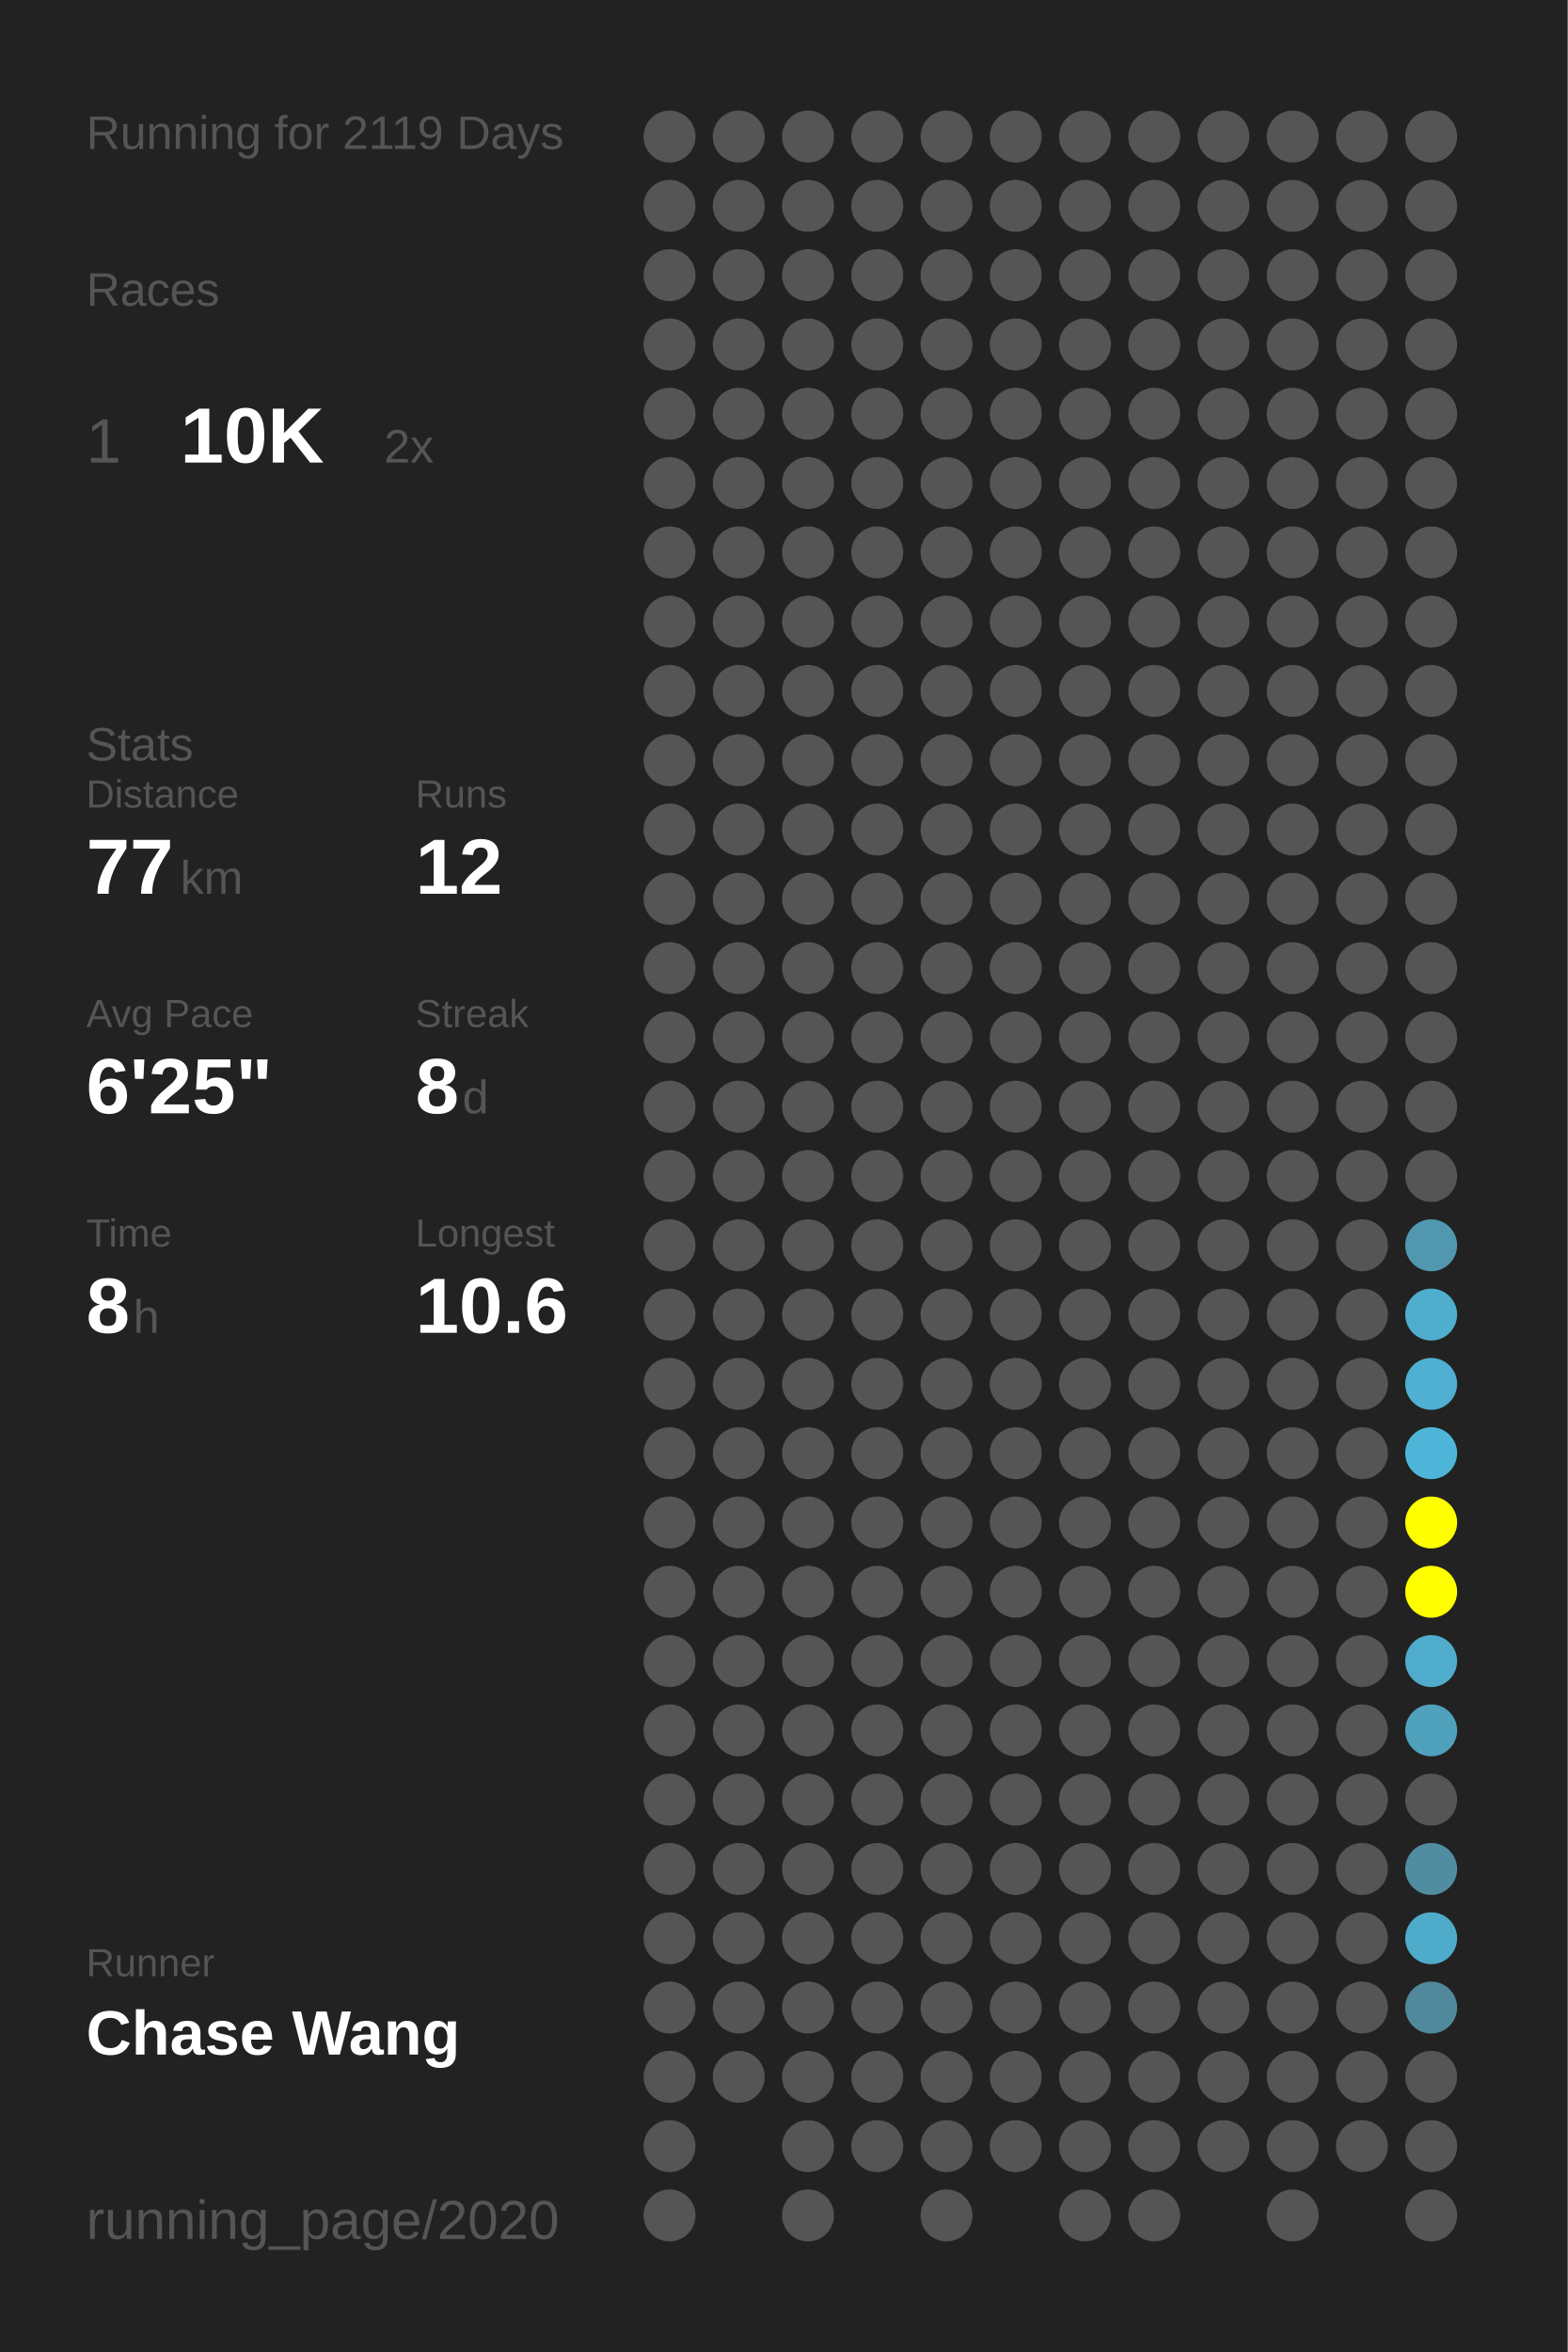
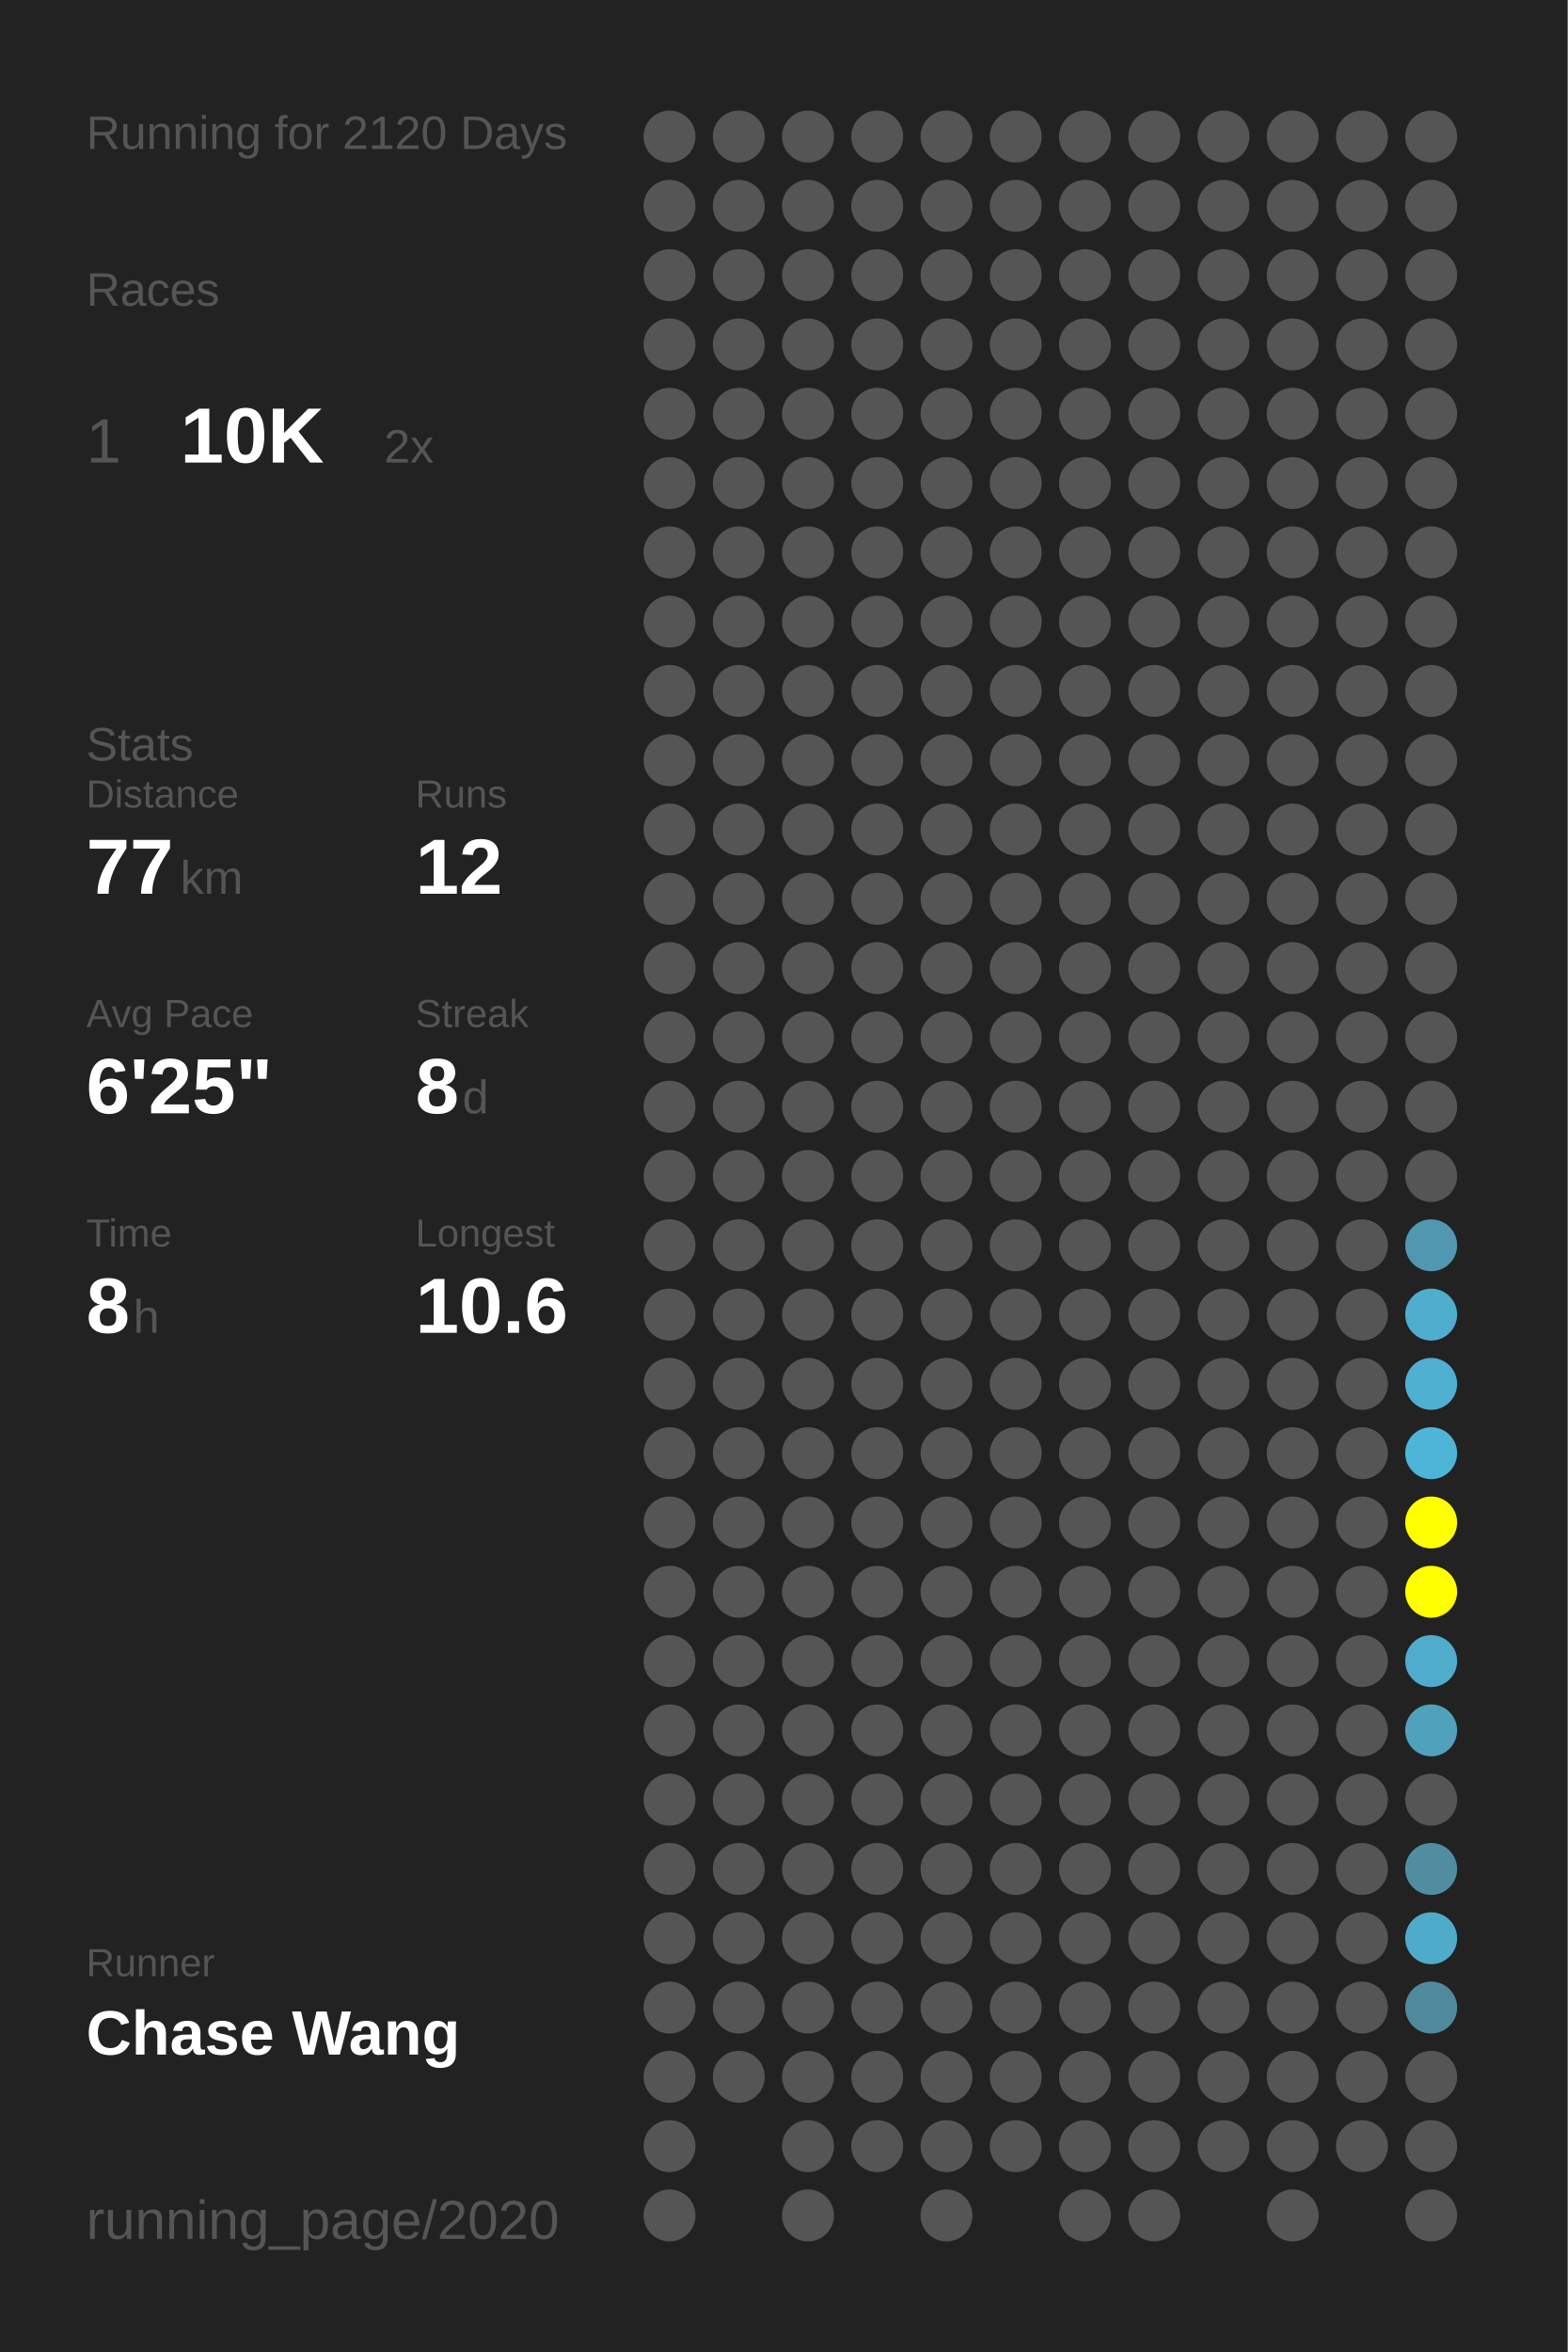
<svg xmlns="http://www.w3.org/2000/svg" baseProfile="full" height="300mm" version="1.1" viewBox="0,0,200,300" width="200mm">
  <defs />
  <rect fill="#222222" height="300" width="200" x="0" y="0" />
-   <text fill="#555555" style="font-size:6px; font-family:Arial;" x="11" y="19">Running for 2119 Days</text>
+   <text fill="#555555" style="font-size:6px; font-family:Arial;" x="11" y="19">Running for 2120 Days</text>
  <text fill="#555555" style="font-size:6px; font-family:Arial;" x="11" y="39">Races</text>
  <text fill="#555555" style="font-size:8px; font-family:Arial;" x="11" y="59">1</text>
  <text fill="#FFFFFF" style="font-size:10px; font-family:Arial; font-weight:bold;" x="23" y="59">10K</text>
  <text fill="#555555" style="font-size:6px; font-family:Arial;" x="49" y="59">2x</text>
  <text fill="#555555" style="font-size:6px; font-family:Arial;" x="11" y="97">Stats</text>
  <text fill="#555555" style="font-size:5px; font-family:Arial;" x="11" y="103">Distance</text>
  <text fill="#FFFFFF" style="font-size:10px; font-family:Arial; font-weight:bold;" x="11" y="114">77</text>
  <text fill="#555555" style="font-size:6px; font-family:Arial;" x="23" y="114">km</text>
  <text fill="#555555" style="font-size:5px; font-family:Arial;" x="53" y="103">Runs</text>
  <text fill="#FFFFFF" style="font-size:10px; font-family:Arial; font-weight:bold;" x="53" y="114">12</text>
  <text fill="#555555" style="font-size:5px; font-family:Arial;" x="11" y="131">Avg Pace</text>
  <text fill="#FFFFFF" style="font-size:10px; font-family:Arial; font-weight:bold;" x="11" y="142">6'25"</text>
  <text fill="#555555" style="font-size:5px; font-family:Arial;" x="53" y="131">Streak</text>
  <text fill="#FFFFFF" style="font-size:10px; font-family:Arial; font-weight:bold;" x="53" y="142">8</text>
  <text fill="#555555" style="font-size:6px; font-family:Arial;" x="59" y="142">d</text>
  <text fill="#555555" style="font-size:5px; font-family:Arial;" x="11" y="159">Time</text>
  <text fill="#FFFFFF" style="font-size:10px; font-family:Arial; font-weight:bold;" x="11" y="170">8</text>
  <text fill="#555555" style="font-size:6px; font-family:Arial;" x="17" y="170">h</text>
  <text fill="#555555" style="font-size:5px; font-family:Arial;" x="53" y="159">Longest</text>
  <text fill="#FFFFFF" style="font-size:10px; font-family:Arial; font-weight:bold;" x="53" y="170">10.6</text>
  <text fill="#555555" style="font-size:5px; font-family:Arial;" x="11" y="252.065">Runner</text>
  <text fill="#FFFFFF" style="font-size:8px; font-family:Arial; font-weight:bold;" x="11" y="262.065">Chase Wang</text>
  <text fill="#555555" style="font-size:7px; font-family:Arial;" x="11" y="285.581">running_page/2020</text>
  <circle cx="85.417" cy="17.419" fill="#555555" r="3.312" />
  <circle cx="85.417" cy="26.258" fill="#555555" r="3.312" />
  <circle cx="85.417" cy="35.097" fill="#555555" r="3.312" />
  <circle cx="85.417" cy="43.935" fill="#555555" r="3.312" />
  <circle cx="85.417" cy="52.774" fill="#555555" r="3.312" />
  <circle cx="85.417" cy="61.613" fill="#555555" r="3.312" />
  <circle cx="85.417" cy="70.452" fill="#555555" r="3.312" />
  <circle cx="85.417" cy="79.29" fill="#555555" r="3.312" />
  <circle cx="85.417" cy="88.129" fill="#555555" r="3.312" />
  <circle cx="85.417" cy="96.968" fill="#555555" r="3.312" />
  <circle cx="85.417" cy="105.806" fill="#555555" r="3.312" />
  <circle cx="85.417" cy="114.645" fill="#555555" r="3.312" />
  <circle cx="85.417" cy="123.484" fill="#555555" r="3.312" />
  <circle cx="85.417" cy="132.323" fill="#555555" r="3.312" />
  <circle cx="85.417" cy="141.161" fill="#555555" r="3.312" />
  <circle cx="85.417" cy="150" fill="#555555" r="3.312" />
  <circle cx="85.417" cy="158.839" fill="#555555" r="3.312" />
  <circle cx="85.417" cy="167.677" fill="#555555" r="3.312" />
  <circle cx="85.417" cy="176.516" fill="#555555" r="3.312" />
  <circle cx="85.417" cy="185.355" fill="#555555" r="3.312" />
  <circle cx="85.417" cy="194.194" fill="#555555" r="3.312" />
  <circle cx="85.417" cy="203.032" fill="#555555" r="3.312" />
  <circle cx="85.417" cy="211.871" fill="#555555" r="3.312" />
  <circle cx="85.417" cy="220.71" fill="#555555" r="3.312" />
  <circle cx="85.417" cy="229.548" fill="#555555" r="3.312" />
  <circle cx="85.417" cy="238.387" fill="#555555" r="3.312" />
  <circle cx="85.417" cy="247.226" fill="#555555" r="3.312" />
  <circle cx="85.417" cy="256.065" fill="#555555" r="3.312" />
  <circle cx="85.417" cy="264.903" fill="#555555" r="3.312" />
  <circle cx="85.417" cy="273.742" fill="#555555" r="3.312" />
  <circle cx="85.417" cy="282.581" fill="#555555" r="3.312" />
  <circle cx="94.25" cy="17.419" fill="#555555" r="3.312" />
  <circle cx="94.25" cy="26.258" fill="#555555" r="3.312" />
  <circle cx="94.25" cy="35.097" fill="#555555" r="3.312" />
  <circle cx="94.25" cy="43.935" fill="#555555" r="3.312" />
  <circle cx="94.25" cy="52.774" fill="#555555" r="3.312" />
  <circle cx="94.25" cy="61.613" fill="#555555" r="3.312" />
  <circle cx="94.25" cy="70.452" fill="#555555" r="3.312" />
  <circle cx="94.25" cy="79.29" fill="#555555" r="3.312" />
  <circle cx="94.25" cy="88.129" fill="#555555" r="3.312" />
  <circle cx="94.25" cy="96.968" fill="#555555" r="3.312" />
  <circle cx="94.25" cy="105.806" fill="#555555" r="3.312" />
  <circle cx="94.25" cy="114.645" fill="#555555" r="3.312" />
  <circle cx="94.25" cy="123.484" fill="#555555" r="3.312" />
  <circle cx="94.25" cy="132.323" fill="#555555" r="3.312" />
  <circle cx="94.25" cy="141.161" fill="#555555" r="3.312" />
  <circle cx="94.25" cy="150" fill="#555555" r="3.312" />
  <circle cx="94.25" cy="158.839" fill="#555555" r="3.312" />
  <circle cx="94.25" cy="167.677" fill="#555555" r="3.312" />
  <circle cx="94.25" cy="176.516" fill="#555555" r="3.312" />
  <circle cx="94.25" cy="185.355" fill="#555555" r="3.312" />
  <circle cx="94.25" cy="194.194" fill="#555555" r="3.312" />
  <circle cx="94.25" cy="203.032" fill="#555555" r="3.312" />
  <circle cx="94.25" cy="211.871" fill="#555555" r="3.312" />
  <circle cx="94.25" cy="220.71" fill="#555555" r="3.312" />
  <circle cx="94.25" cy="229.548" fill="#555555" r="3.312" />
  <circle cx="94.25" cy="238.387" fill="#555555" r="3.312" />
  <circle cx="94.25" cy="247.226" fill="#555555" r="3.312" />
  <circle cx="94.25" cy="256.065" fill="#555555" r="3.312" />
  <circle cx="94.25" cy="264.903" fill="#555555" r="3.312" />
  <circle cx="103.083" cy="17.419" fill="#555555" r="3.312" />
  <circle cx="103.083" cy="26.258" fill="#555555" r="3.312" />
  <circle cx="103.083" cy="35.097" fill="#555555" r="3.312" />
  <circle cx="103.083" cy="43.935" fill="#555555" r="3.312" />
  <circle cx="103.083" cy="52.774" fill="#555555" r="3.312" />
  <circle cx="103.083" cy="61.613" fill="#555555" r="3.312" />
  <circle cx="103.083" cy="70.452" fill="#555555" r="3.312" />
  <circle cx="103.083" cy="79.29" fill="#555555" r="3.312" />
  <circle cx="103.083" cy="88.129" fill="#555555" r="3.312" />
  <circle cx="103.083" cy="96.968" fill="#555555" r="3.312" />
  <circle cx="103.083" cy="105.806" fill="#555555" r="3.312" />
  <circle cx="103.083" cy="114.645" fill="#555555" r="3.312" />
  <circle cx="103.083" cy="123.484" fill="#555555" r="3.312" />
  <circle cx="103.083" cy="132.323" fill="#555555" r="3.312" />
  <circle cx="103.083" cy="141.161" fill="#555555" r="3.312" />
  <circle cx="103.083" cy="150" fill="#555555" r="3.312" />
  <circle cx="103.083" cy="158.839" fill="#555555" r="3.312" />
  <circle cx="103.083" cy="167.677" fill="#555555" r="3.312" />
  <circle cx="103.083" cy="176.516" fill="#555555" r="3.312" />
  <circle cx="103.083" cy="185.355" fill="#555555" r="3.312" />
  <circle cx="103.083" cy="194.194" fill="#555555" r="3.312" />
  <circle cx="103.083" cy="203.032" fill="#555555" r="3.312" />
  <circle cx="103.083" cy="211.871" fill="#555555" r="3.312" />
  <circle cx="103.083" cy="220.71" fill="#555555" r="3.312" />
  <circle cx="103.083" cy="229.548" fill="#555555" r="3.312" />
  <circle cx="103.083" cy="238.387" fill="#555555" r="3.312" />
  <circle cx="103.083" cy="247.226" fill="#555555" r="3.312" />
  <circle cx="103.083" cy="256.065" fill="#555555" r="3.312" />
  <circle cx="103.083" cy="264.903" fill="#555555" r="3.312" />
  <circle cx="103.083" cy="273.742" fill="#555555" r="3.312" />
  <circle cx="103.083" cy="282.581" fill="#555555" r="3.312" />
  <circle cx="111.917" cy="17.419" fill="#555555" r="3.312" />
  <circle cx="111.917" cy="26.258" fill="#555555" r="3.312" />
  <circle cx="111.917" cy="35.097" fill="#555555" r="3.312" />
  <circle cx="111.917" cy="43.935" fill="#555555" r="3.312" />
  <circle cx="111.917" cy="52.774" fill="#555555" r="3.312" />
  <circle cx="111.917" cy="61.613" fill="#555555" r="3.312" />
  <circle cx="111.917" cy="70.452" fill="#555555" r="3.312" />
  <circle cx="111.917" cy="79.29" fill="#555555" r="3.312" />
  <circle cx="111.917" cy="88.129" fill="#555555" r="3.312" />
  <circle cx="111.917" cy="96.968" fill="#555555" r="3.312" />
  <circle cx="111.917" cy="105.806" fill="#555555" r="3.312" />
  <circle cx="111.917" cy="114.645" fill="#555555" r="3.312" />
  <circle cx="111.917" cy="123.484" fill="#555555" r="3.312" />
  <circle cx="111.917" cy="132.323" fill="#555555" r="3.312" />
  <circle cx="111.917" cy="141.161" fill="#555555" r="3.312" />
  <circle cx="111.917" cy="150" fill="#555555" r="3.312" />
  <circle cx="111.917" cy="158.839" fill="#555555" r="3.312" />
  <circle cx="111.917" cy="167.677" fill="#555555" r="3.312" />
  <circle cx="111.917" cy="176.516" fill="#555555" r="3.312" />
  <circle cx="111.917" cy="185.355" fill="#555555" r="3.312" />
  <circle cx="111.917" cy="194.194" fill="#555555" r="3.312" />
  <circle cx="111.917" cy="203.032" fill="#555555" r="3.312" />
  <circle cx="111.917" cy="211.871" fill="#555555" r="3.312" />
  <circle cx="111.917" cy="220.71" fill="#555555" r="3.312" />
  <circle cx="111.917" cy="229.548" fill="#555555" r="3.312" />
  <circle cx="111.917" cy="238.387" fill="#555555" r="3.312" />
  <circle cx="111.917" cy="247.226" fill="#555555" r="3.312" />
  <circle cx="111.917" cy="256.065" fill="#555555" r="3.312" />
  <circle cx="111.917" cy="264.903" fill="#555555" r="3.312" />
  <circle cx="111.917" cy="273.742" fill="#555555" r="3.312" />
  <circle cx="120.75" cy="17.419" fill="#555555" r="3.312" />
  <circle cx="120.75" cy="26.258" fill="#555555" r="3.312" />
  <circle cx="120.75" cy="35.097" fill="#555555" r="3.312" />
  <circle cx="120.75" cy="43.935" fill="#555555" r="3.312" />
  <circle cx="120.75" cy="52.774" fill="#555555" r="3.312" />
  <circle cx="120.75" cy="61.613" fill="#555555" r="3.312" />
  <circle cx="120.75" cy="70.452" fill="#555555" r="3.312" />
  <circle cx="120.75" cy="79.29" fill="#555555" r="3.312" />
  <circle cx="120.75" cy="88.129" fill="#555555" r="3.312" />
  <circle cx="120.75" cy="96.968" fill="#555555" r="3.312" />
  <circle cx="120.75" cy="105.806" fill="#555555" r="3.312" />
  <circle cx="120.75" cy="114.645" fill="#555555" r="3.312" />
  <circle cx="120.75" cy="123.484" fill="#555555" r="3.312" />
  <circle cx="120.75" cy="132.323" fill="#555555" r="3.312" />
  <circle cx="120.75" cy="141.161" fill="#555555" r="3.312" />
  <circle cx="120.75" cy="150" fill="#555555" r="3.312" />
  <circle cx="120.75" cy="158.839" fill="#555555" r="3.312" />
  <circle cx="120.75" cy="167.677" fill="#555555" r="3.312" />
  <circle cx="120.75" cy="176.516" fill="#555555" r="3.312" />
  <circle cx="120.75" cy="185.355" fill="#555555" r="3.312" />
  <circle cx="120.75" cy="194.194" fill="#555555" r="3.312" />
  <circle cx="120.75" cy="203.032" fill="#555555" r="3.312" />
  <circle cx="120.75" cy="211.871" fill="#555555" r="3.312" />
  <circle cx="120.75" cy="220.71" fill="#555555" r="3.312" />
  <circle cx="120.75" cy="229.548" fill="#555555" r="3.312" />
  <circle cx="120.75" cy="238.387" fill="#555555" r="3.312" />
  <circle cx="120.75" cy="247.226" fill="#555555" r="3.312" />
  <circle cx="120.75" cy="256.065" fill="#555555" r="3.312" />
  <circle cx="120.75" cy="264.903" fill="#555555" r="3.312" />
  <circle cx="120.75" cy="273.742" fill="#555555" r="3.312" />
  <circle cx="120.75" cy="282.581" fill="#555555" r="3.312" />
  <circle cx="129.583" cy="17.419" fill="#555555" r="3.312" />
  <circle cx="129.583" cy="26.258" fill="#555555" r="3.312" />
  <circle cx="129.583" cy="35.097" fill="#555555" r="3.312" />
  <circle cx="129.583" cy="43.935" fill="#555555" r="3.312" />
  <circle cx="129.583" cy="52.774" fill="#555555" r="3.312" />
  <circle cx="129.583" cy="61.613" fill="#555555" r="3.312" />
  <circle cx="129.583" cy="70.452" fill="#555555" r="3.312" />
  <circle cx="129.583" cy="79.29" fill="#555555" r="3.312" />
  <circle cx="129.583" cy="88.129" fill="#555555" r="3.312" />
  <circle cx="129.583" cy="96.968" fill="#555555" r="3.312" />
  <circle cx="129.583" cy="105.806" fill="#555555" r="3.312" />
  <circle cx="129.583" cy="114.645" fill="#555555" r="3.312" />
  <circle cx="129.583" cy="123.484" fill="#555555" r="3.312" />
  <circle cx="129.583" cy="132.323" fill="#555555" r="3.312" />
  <circle cx="129.583" cy="141.161" fill="#555555" r="3.312" />
  <circle cx="129.583" cy="150" fill="#555555" r="3.312" />
  <circle cx="129.583" cy="158.839" fill="#555555" r="3.312" />
  <circle cx="129.583" cy="167.677" fill="#555555" r="3.312" />
  <circle cx="129.583" cy="176.516" fill="#555555" r="3.312" />
  <circle cx="129.583" cy="185.355" fill="#555555" r="3.312" />
  <circle cx="129.583" cy="194.194" fill="#555555" r="3.312" />
  <circle cx="129.583" cy="203.032" fill="#555555" r="3.312" />
  <circle cx="129.583" cy="211.871" fill="#555555" r="3.312" />
  <circle cx="129.583" cy="220.71" fill="#555555" r="3.312" />
  <circle cx="129.583" cy="229.548" fill="#555555" r="3.312" />
  <circle cx="129.583" cy="238.387" fill="#555555" r="3.312" />
  <circle cx="129.583" cy="247.226" fill="#555555" r="3.312" />
  <circle cx="129.583" cy="256.065" fill="#555555" r="3.312" />
  <circle cx="129.583" cy="264.903" fill="#555555" r="3.312" />
  <circle cx="129.583" cy="273.742" fill="#555555" r="3.312" />
  <circle cx="138.417" cy="17.419" fill="#555555" r="3.312" />
  <circle cx="138.417" cy="26.258" fill="#555555" r="3.312" />
  <circle cx="138.417" cy="35.097" fill="#555555" r="3.312" />
  <circle cx="138.417" cy="43.935" fill="#555555" r="3.312" />
  <circle cx="138.417" cy="52.774" fill="#555555" r="3.312" />
  <circle cx="138.417" cy="61.613" fill="#555555" r="3.312" />
  <circle cx="138.417" cy="70.452" fill="#555555" r="3.312" />
  <circle cx="138.417" cy="79.29" fill="#555555" r="3.312" />
  <circle cx="138.417" cy="88.129" fill="#555555" r="3.312" />
  <circle cx="138.417" cy="96.968" fill="#555555" r="3.312" />
  <circle cx="138.417" cy="105.806" fill="#555555" r="3.312" />
  <circle cx="138.417" cy="114.645" fill="#555555" r="3.312" />
  <circle cx="138.417" cy="123.484" fill="#555555" r="3.312" />
  <circle cx="138.417" cy="132.323" fill="#555555" r="3.312" />
  <circle cx="138.417" cy="141.161" fill="#555555" r="3.312" />
  <circle cx="138.417" cy="150" fill="#555555" r="3.312" />
  <circle cx="138.417" cy="158.839" fill="#555555" r="3.312" />
  <circle cx="138.417" cy="167.677" fill="#555555" r="3.312" />
  <circle cx="138.417" cy="176.516" fill="#555555" r="3.312" />
  <circle cx="138.417" cy="185.355" fill="#555555" r="3.312" />
  <circle cx="138.417" cy="194.194" fill="#555555" r="3.312" />
  <circle cx="138.417" cy="203.032" fill="#555555" r="3.312" />
  <circle cx="138.417" cy="211.871" fill="#555555" r="3.312" />
  <circle cx="138.417" cy="220.71" fill="#555555" r="3.312" />
  <circle cx="138.417" cy="229.548" fill="#555555" r="3.312" />
  <circle cx="138.417" cy="238.387" fill="#555555" r="3.312" />
  <circle cx="138.417" cy="247.226" fill="#555555" r="3.312" />
  <circle cx="138.417" cy="256.065" fill="#555555" r="3.312" />
  <circle cx="138.417" cy="264.903" fill="#555555" r="3.312" />
  <circle cx="138.417" cy="273.742" fill="#555555" r="3.312" />
  <circle cx="138.417" cy="282.581" fill="#555555" r="3.312" />
  <circle cx="147.25" cy="17.419" fill="#555555" r="3.312" />
  <circle cx="147.25" cy="26.258" fill="#555555" r="3.312" />
  <circle cx="147.25" cy="35.097" fill="#555555" r="3.312" />
  <circle cx="147.25" cy="43.935" fill="#555555" r="3.312" />
  <circle cx="147.25" cy="52.774" fill="#555555" r="3.312" />
  <circle cx="147.25" cy="61.613" fill="#555555" r="3.312" />
  <circle cx="147.25" cy="70.452" fill="#555555" r="3.312" />
  <circle cx="147.25" cy="79.29" fill="#555555" r="3.312" />
  <circle cx="147.25" cy="88.129" fill="#555555" r="3.312" />
  <circle cx="147.25" cy="96.968" fill="#555555" r="3.312" />
  <circle cx="147.25" cy="105.806" fill="#555555" r="3.312" />
  <circle cx="147.25" cy="114.645" fill="#555555" r="3.312" />
  <circle cx="147.25" cy="123.484" fill="#555555" r="3.312" />
  <circle cx="147.25" cy="132.323" fill="#555555" r="3.312" />
  <circle cx="147.25" cy="141.161" fill="#555555" r="3.312" />
  <circle cx="147.25" cy="150" fill="#555555" r="3.312" />
  <circle cx="147.25" cy="158.839" fill="#555555" r="3.312" />
  <circle cx="147.25" cy="167.677" fill="#555555" r="3.312" />
  <circle cx="147.25" cy="176.516" fill="#555555" r="3.312" />
  <circle cx="147.25" cy="185.355" fill="#555555" r="3.312" />
  <circle cx="147.25" cy="194.194" fill="#555555" r="3.312" />
  <circle cx="147.25" cy="203.032" fill="#555555" r="3.312" />
  <circle cx="147.25" cy="211.871" fill="#555555" r="3.312" />
  <circle cx="147.25" cy="220.71" fill="#555555" r="3.312" />
  <circle cx="147.25" cy="229.548" fill="#555555" r="3.312" />
  <circle cx="147.25" cy="238.387" fill="#555555" r="3.312" />
  <circle cx="147.25" cy="247.226" fill="#555555" r="3.312" />
  <circle cx="147.25" cy="256.065" fill="#555555" r="3.312" />
  <circle cx="147.25" cy="264.903" fill="#555555" r="3.312" />
  <circle cx="147.25" cy="273.742" fill="#555555" r="3.312" />
  <circle cx="147.25" cy="282.581" fill="#555555" r="3.312" />
  <circle cx="156.083" cy="17.419" fill="#555555" r="3.312" />
  <circle cx="156.083" cy="26.258" fill="#555555" r="3.312" />
  <circle cx="156.083" cy="35.097" fill="#555555" r="3.312" />
  <circle cx="156.083" cy="43.935" fill="#555555" r="3.312" />
  <circle cx="156.083" cy="52.774" fill="#555555" r="3.312" />
  <circle cx="156.083" cy="61.613" fill="#555555" r="3.312" />
  <circle cx="156.083" cy="70.452" fill="#555555" r="3.312" />
  <circle cx="156.083" cy="79.29" fill="#555555" r="3.312" />
  <circle cx="156.083" cy="88.129" fill="#555555" r="3.312" />
  <circle cx="156.083" cy="96.968" fill="#555555" r="3.312" />
  <circle cx="156.083" cy="105.806" fill="#555555" r="3.312" />
  <circle cx="156.083" cy="114.645" fill="#555555" r="3.312" />
  <circle cx="156.083" cy="123.484" fill="#555555" r="3.312" />
  <circle cx="156.083" cy="132.323" fill="#555555" r="3.312" />
  <circle cx="156.083" cy="141.161" fill="#555555" r="3.312" />
  <circle cx="156.083" cy="150" fill="#555555" r="3.312" />
  <circle cx="156.083" cy="158.839" fill="#555555" r="3.312" />
  <circle cx="156.083" cy="167.677" fill="#555555" r="3.312" />
  <circle cx="156.083" cy="176.516" fill="#555555" r="3.312" />
  <circle cx="156.083" cy="185.355" fill="#555555" r="3.312" />
  <circle cx="156.083" cy="194.194" fill="#555555" r="3.312" />
  <circle cx="156.083" cy="203.032" fill="#555555" r="3.312" />
  <circle cx="156.083" cy="211.871" fill="#555555" r="3.312" />
  <circle cx="156.083" cy="220.71" fill="#555555" r="3.312" />
  <circle cx="156.083" cy="229.548" fill="#555555" r="3.312" />
  <circle cx="156.083" cy="238.387" fill="#555555" r="3.312" />
  <circle cx="156.083" cy="247.226" fill="#555555" r="3.312" />
  <circle cx="156.083" cy="256.065" fill="#555555" r="3.312" />
  <circle cx="156.083" cy="264.903" fill="#555555" r="3.312" />
  <circle cx="156.083" cy="273.742" fill="#555555" r="3.312" />
  <circle cx="164.917" cy="17.419" fill="#555555" r="3.312" />
  <circle cx="164.917" cy="26.258" fill="#555555" r="3.312" />
  <circle cx="164.917" cy="35.097" fill="#555555" r="3.312" />
  <circle cx="164.917" cy="43.935" fill="#555555" r="3.312" />
  <circle cx="164.917" cy="52.774" fill="#555555" r="3.312" />
  <circle cx="164.917" cy="61.613" fill="#555555" r="3.312" />
  <circle cx="164.917" cy="70.452" fill="#555555" r="3.312" />
  <circle cx="164.917" cy="79.29" fill="#555555" r="3.312" />
  <circle cx="164.917" cy="88.129" fill="#555555" r="3.312" />
  <circle cx="164.917" cy="96.968" fill="#555555" r="3.312" />
  <circle cx="164.917" cy="105.806" fill="#555555" r="3.312" />
  <circle cx="164.917" cy="114.645" fill="#555555" r="3.312" />
  <circle cx="164.917" cy="123.484" fill="#555555" r="3.312" />
  <circle cx="164.917" cy="132.323" fill="#555555" r="3.312" />
  <circle cx="164.917" cy="141.161" fill="#555555" r="3.312" />
  <circle cx="164.917" cy="150" fill="#555555" r="3.312" />
  <circle cx="164.917" cy="158.839" fill="#555555" r="3.312" />
  <circle cx="164.917" cy="167.677" fill="#555555" r="3.312" />
  <circle cx="164.917" cy="176.516" fill="#555555" r="3.312" />
  <circle cx="164.917" cy="185.355" fill="#555555" r="3.312" />
  <circle cx="164.917" cy="194.194" fill="#555555" r="3.312" />
  <circle cx="164.917" cy="203.032" fill="#555555" r="3.312" />
  <circle cx="164.917" cy="211.871" fill="#555555" r="3.312" />
  <circle cx="164.917" cy="220.71" fill="#555555" r="3.312" />
  <circle cx="164.917" cy="229.548" fill="#555555" r="3.312" />
  <circle cx="164.917" cy="238.387" fill="#555555" r="3.312" />
  <circle cx="164.917" cy="247.226" fill="#555555" r="3.312" />
  <circle cx="164.917" cy="256.065" fill="#555555" r="3.312" />
  <circle cx="164.917" cy="264.903" fill="#555555" r="3.312" />
  <circle cx="164.917" cy="273.742" fill="#555555" r="3.312" />
  <circle cx="164.917" cy="282.581" fill="#555555" r="3.312" />
  <circle cx="173.75" cy="17.419" fill="#555555" r="3.312" />
  <circle cx="173.75" cy="26.258" fill="#555555" r="3.312" />
  <circle cx="173.75" cy="35.097" fill="#555555" r="3.312" />
  <circle cx="173.75" cy="43.935" fill="#555555" r="3.312" />
  <circle cx="173.75" cy="52.774" fill="#555555" r="3.312" />
  <circle cx="173.75" cy="61.613" fill="#555555" r="3.312" />
  <circle cx="173.75" cy="70.452" fill="#555555" r="3.312" />
  <circle cx="173.75" cy="79.29" fill="#555555" r="3.312" />
  <circle cx="173.75" cy="88.129" fill="#555555" r="3.312" />
  <circle cx="173.75" cy="96.968" fill="#555555" r="3.312" />
  <circle cx="173.75" cy="105.806" fill="#555555" r="3.312" />
  <circle cx="173.75" cy="114.645" fill="#555555" r="3.312" />
  <circle cx="173.75" cy="123.484" fill="#555555" r="3.312" />
  <circle cx="173.75" cy="132.323" fill="#555555" r="3.312" />
  <circle cx="173.75" cy="141.161" fill="#555555" r="3.312" />
  <circle cx="173.75" cy="150" fill="#555555" r="3.312" />
  <circle cx="173.75" cy="158.839" fill="#555555" r="3.312" />
  <circle cx="173.75" cy="167.677" fill="#555555" r="3.312" />
  <circle cx="173.75" cy="176.516" fill="#555555" r="3.312" />
  <circle cx="173.75" cy="185.355" fill="#555555" r="3.312" />
  <circle cx="173.75" cy="194.194" fill="#555555" r="3.312" />
  <circle cx="173.75" cy="203.032" fill="#555555" r="3.312" />
  <circle cx="173.75" cy="211.871" fill="#555555" r="3.312" />
  <circle cx="173.75" cy="220.71" fill="#555555" r="3.312" />
  <circle cx="173.75" cy="229.548" fill="#555555" r="3.312" />
  <circle cx="173.75" cy="238.387" fill="#555555" r="3.312" />
  <circle cx="173.75" cy="247.226" fill="#555555" r="3.312" />
  <circle cx="173.75" cy="256.065" fill="#555555" r="3.312" />
  <circle cx="173.75" cy="264.903" fill="#555555" r="3.312" />
  <circle cx="173.75" cy="273.742" fill="#555555" r="3.312" />
  <circle cx="182.583" cy="17.419" fill="#555555" r="3.312" />
  <circle cx="182.583" cy="26.258" fill="#555555" r="3.312" />
  <circle cx="182.583" cy="35.097" fill="#555555" r="3.312" />
  <circle cx="182.583" cy="43.935" fill="#555555" r="3.312" />
  <circle cx="182.583" cy="52.774" fill="#555555" r="3.312" />
  <circle cx="182.583" cy="61.613" fill="#555555" r="3.312" />
  <circle cx="182.583" cy="70.452" fill="#555555" r="3.312" />
  <circle cx="182.583" cy="79.29" fill="#555555" r="3.312" />
  <circle cx="182.583" cy="88.129" fill="#555555" r="3.312" />
  <circle cx="182.583" cy="96.968" fill="#555555" r="3.312" />
  <circle cx="182.583" cy="105.806" fill="#555555" r="3.312" />
  <circle cx="182.583" cy="114.645" fill="#555555" r="3.312" />
  <circle cx="182.583" cy="123.484" fill="#555555" r="3.312" />
  <circle cx="182.583" cy="132.323" fill="#555555" r="3.312" />
  <circle cx="182.583" cy="141.161" fill="#555555" r="3.312" />
  <circle cx="182.583" cy="150" fill="#555555" r="3.312" />
  <circle cx="182.583" cy="158.839" fill="#5097af" r="3.312" />
  <circle cx="182.583" cy="167.677" fill="#4fadcd" r="3.312" />
  <circle cx="182.583" cy="176.516" fill="#4fb0d1" r="3.312" />
  <circle cx="182.583" cy="185.355" fill="#4eb5d8" r="3.312" />
  <circle cx="182.583" cy="194.194" fill="#FFFF00" r="3.312" />
  <circle cx="182.583" cy="203.032" fill="#FFFF00" r="3.312" />
  <circle cx="182.583" cy="211.871" fill="#4faccc" r="3.312" />
  <circle cx="182.583" cy="220.71" fill="#50a1bc" r="3.312" />
  <circle cx="182.583" cy="229.548" fill="#555555" r="3.312" />
  <circle cx="182.583" cy="238.387" fill="#518da1" r="3.312" />
  <circle cx="182.583" cy="247.226" fill="#4fabca" r="3.312" />
  <circle cx="182.583" cy="256.065" fill="#51899c" r="3.312" />
  <circle cx="182.583" cy="264.903" fill="#555555" r="3.312" />
  <circle cx="182.583" cy="273.742" fill="#555555" r="3.312" />
  <circle cx="182.583" cy="282.581" fill="#555555" r="3.312" />
</svg>
